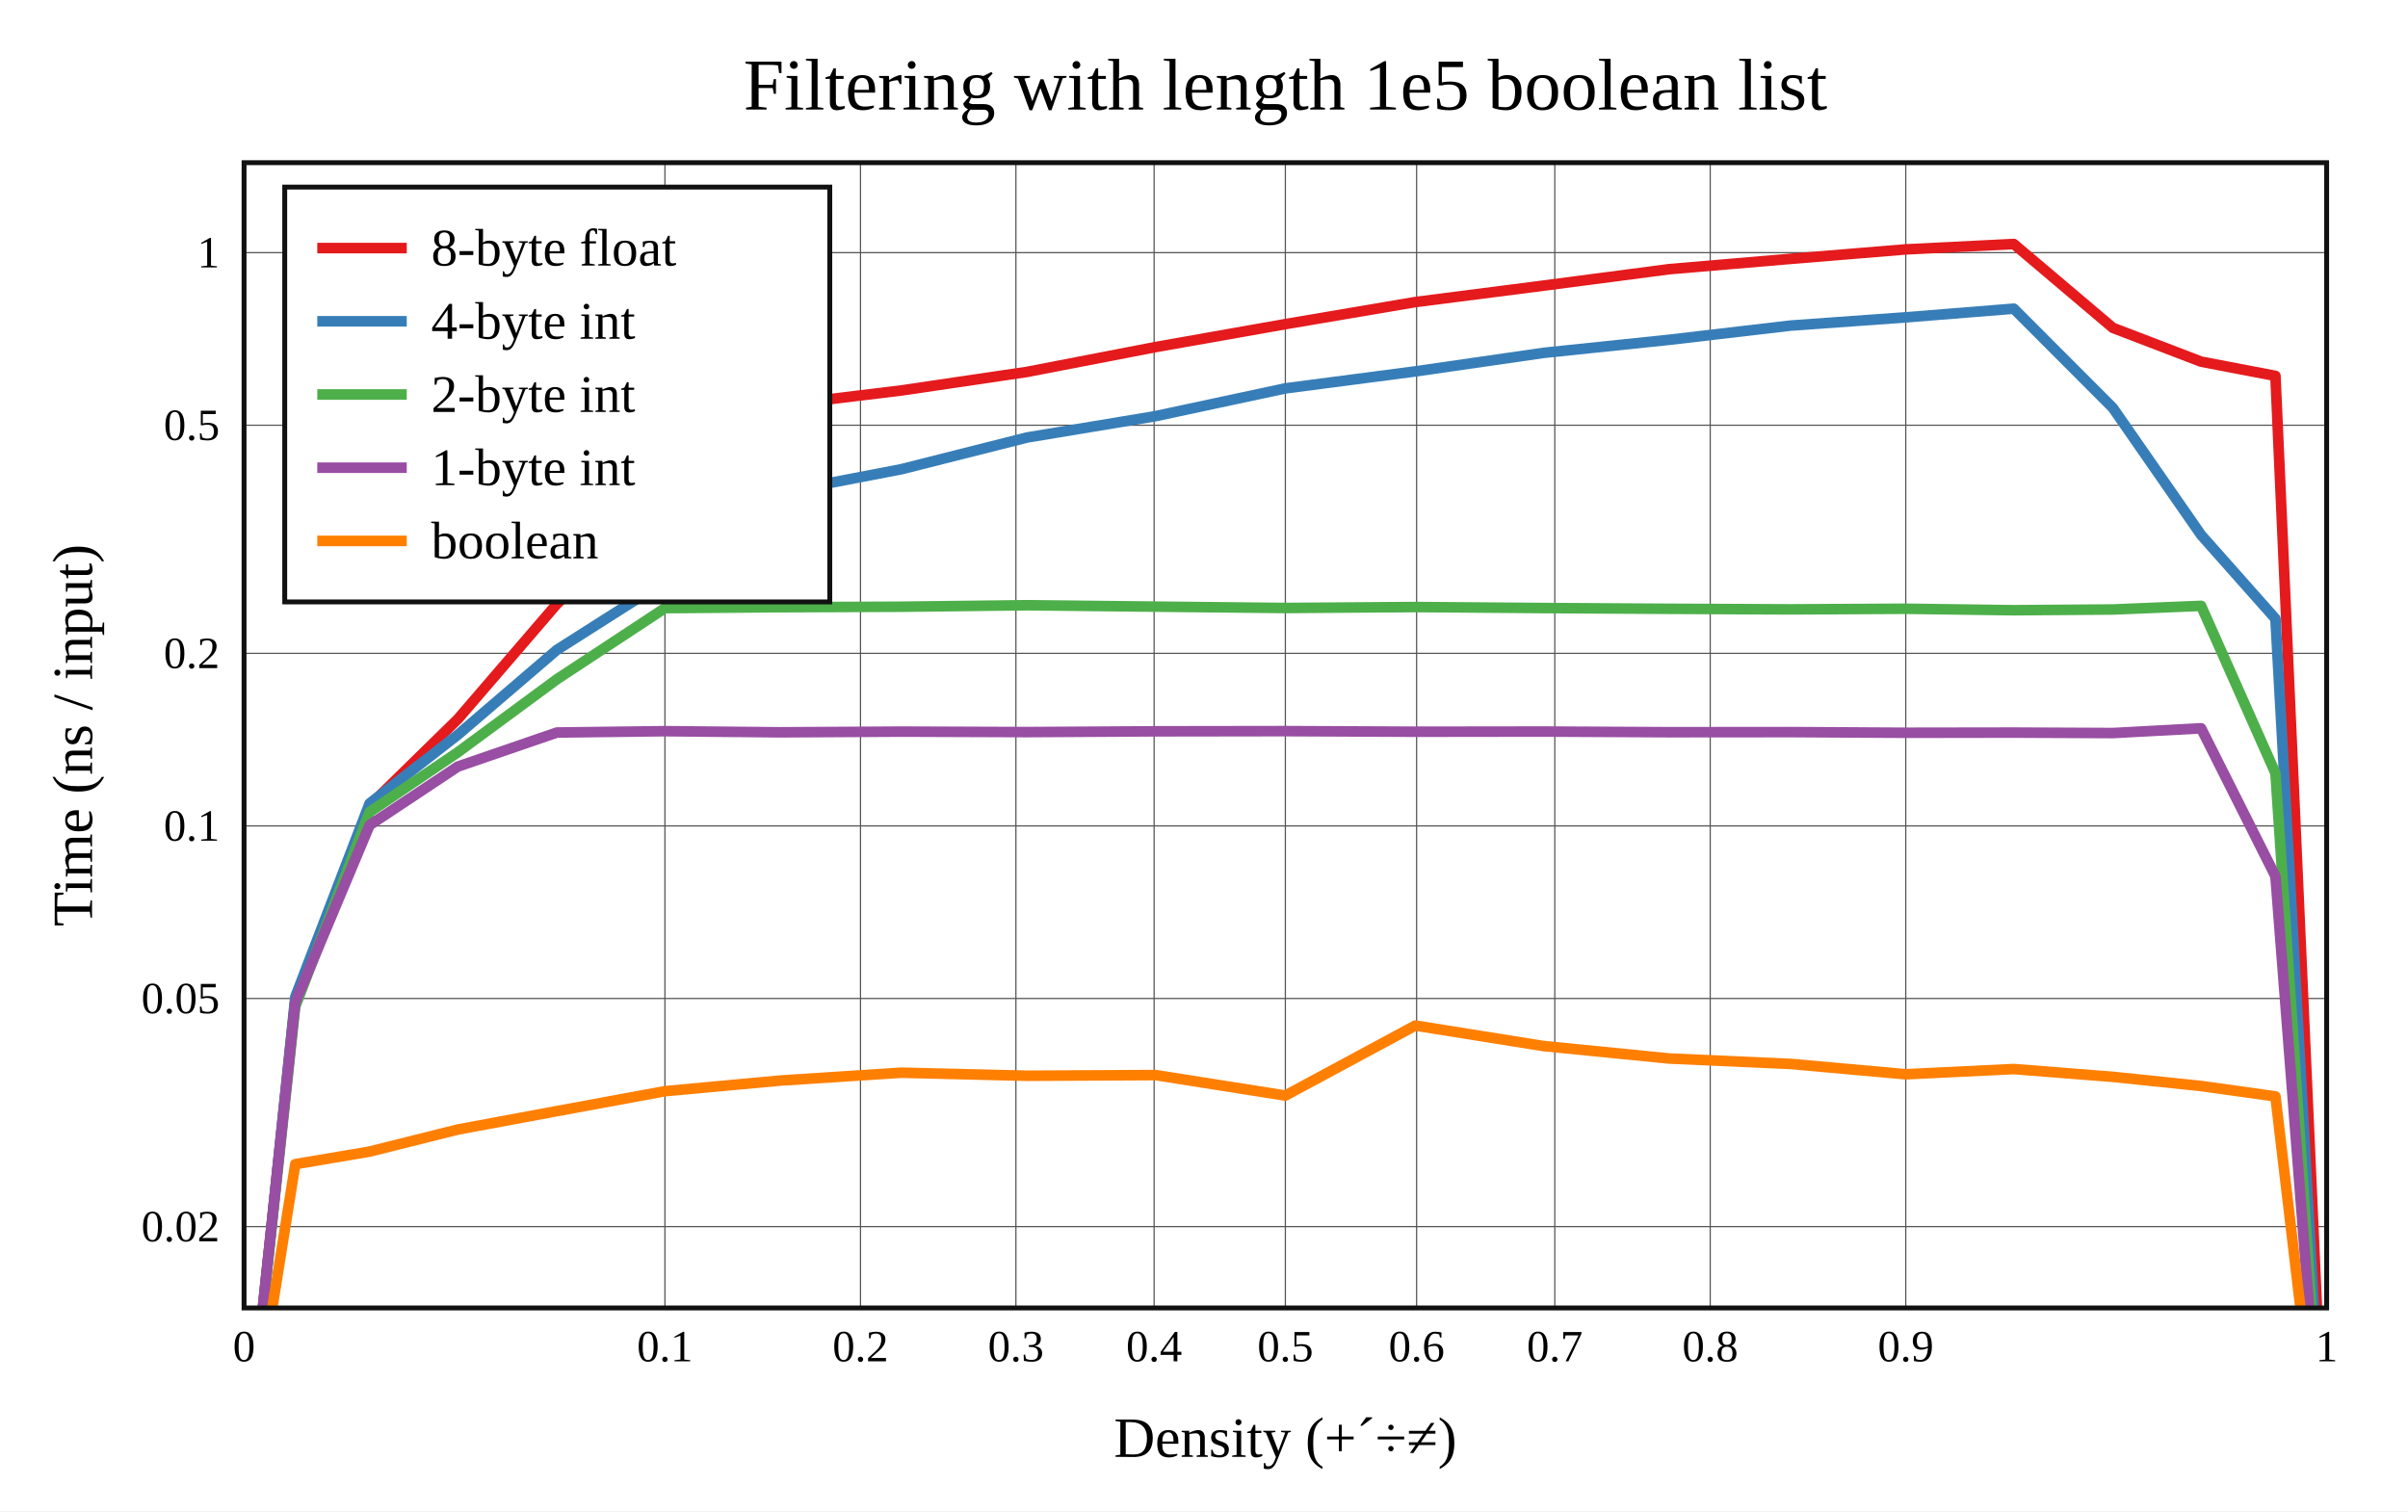
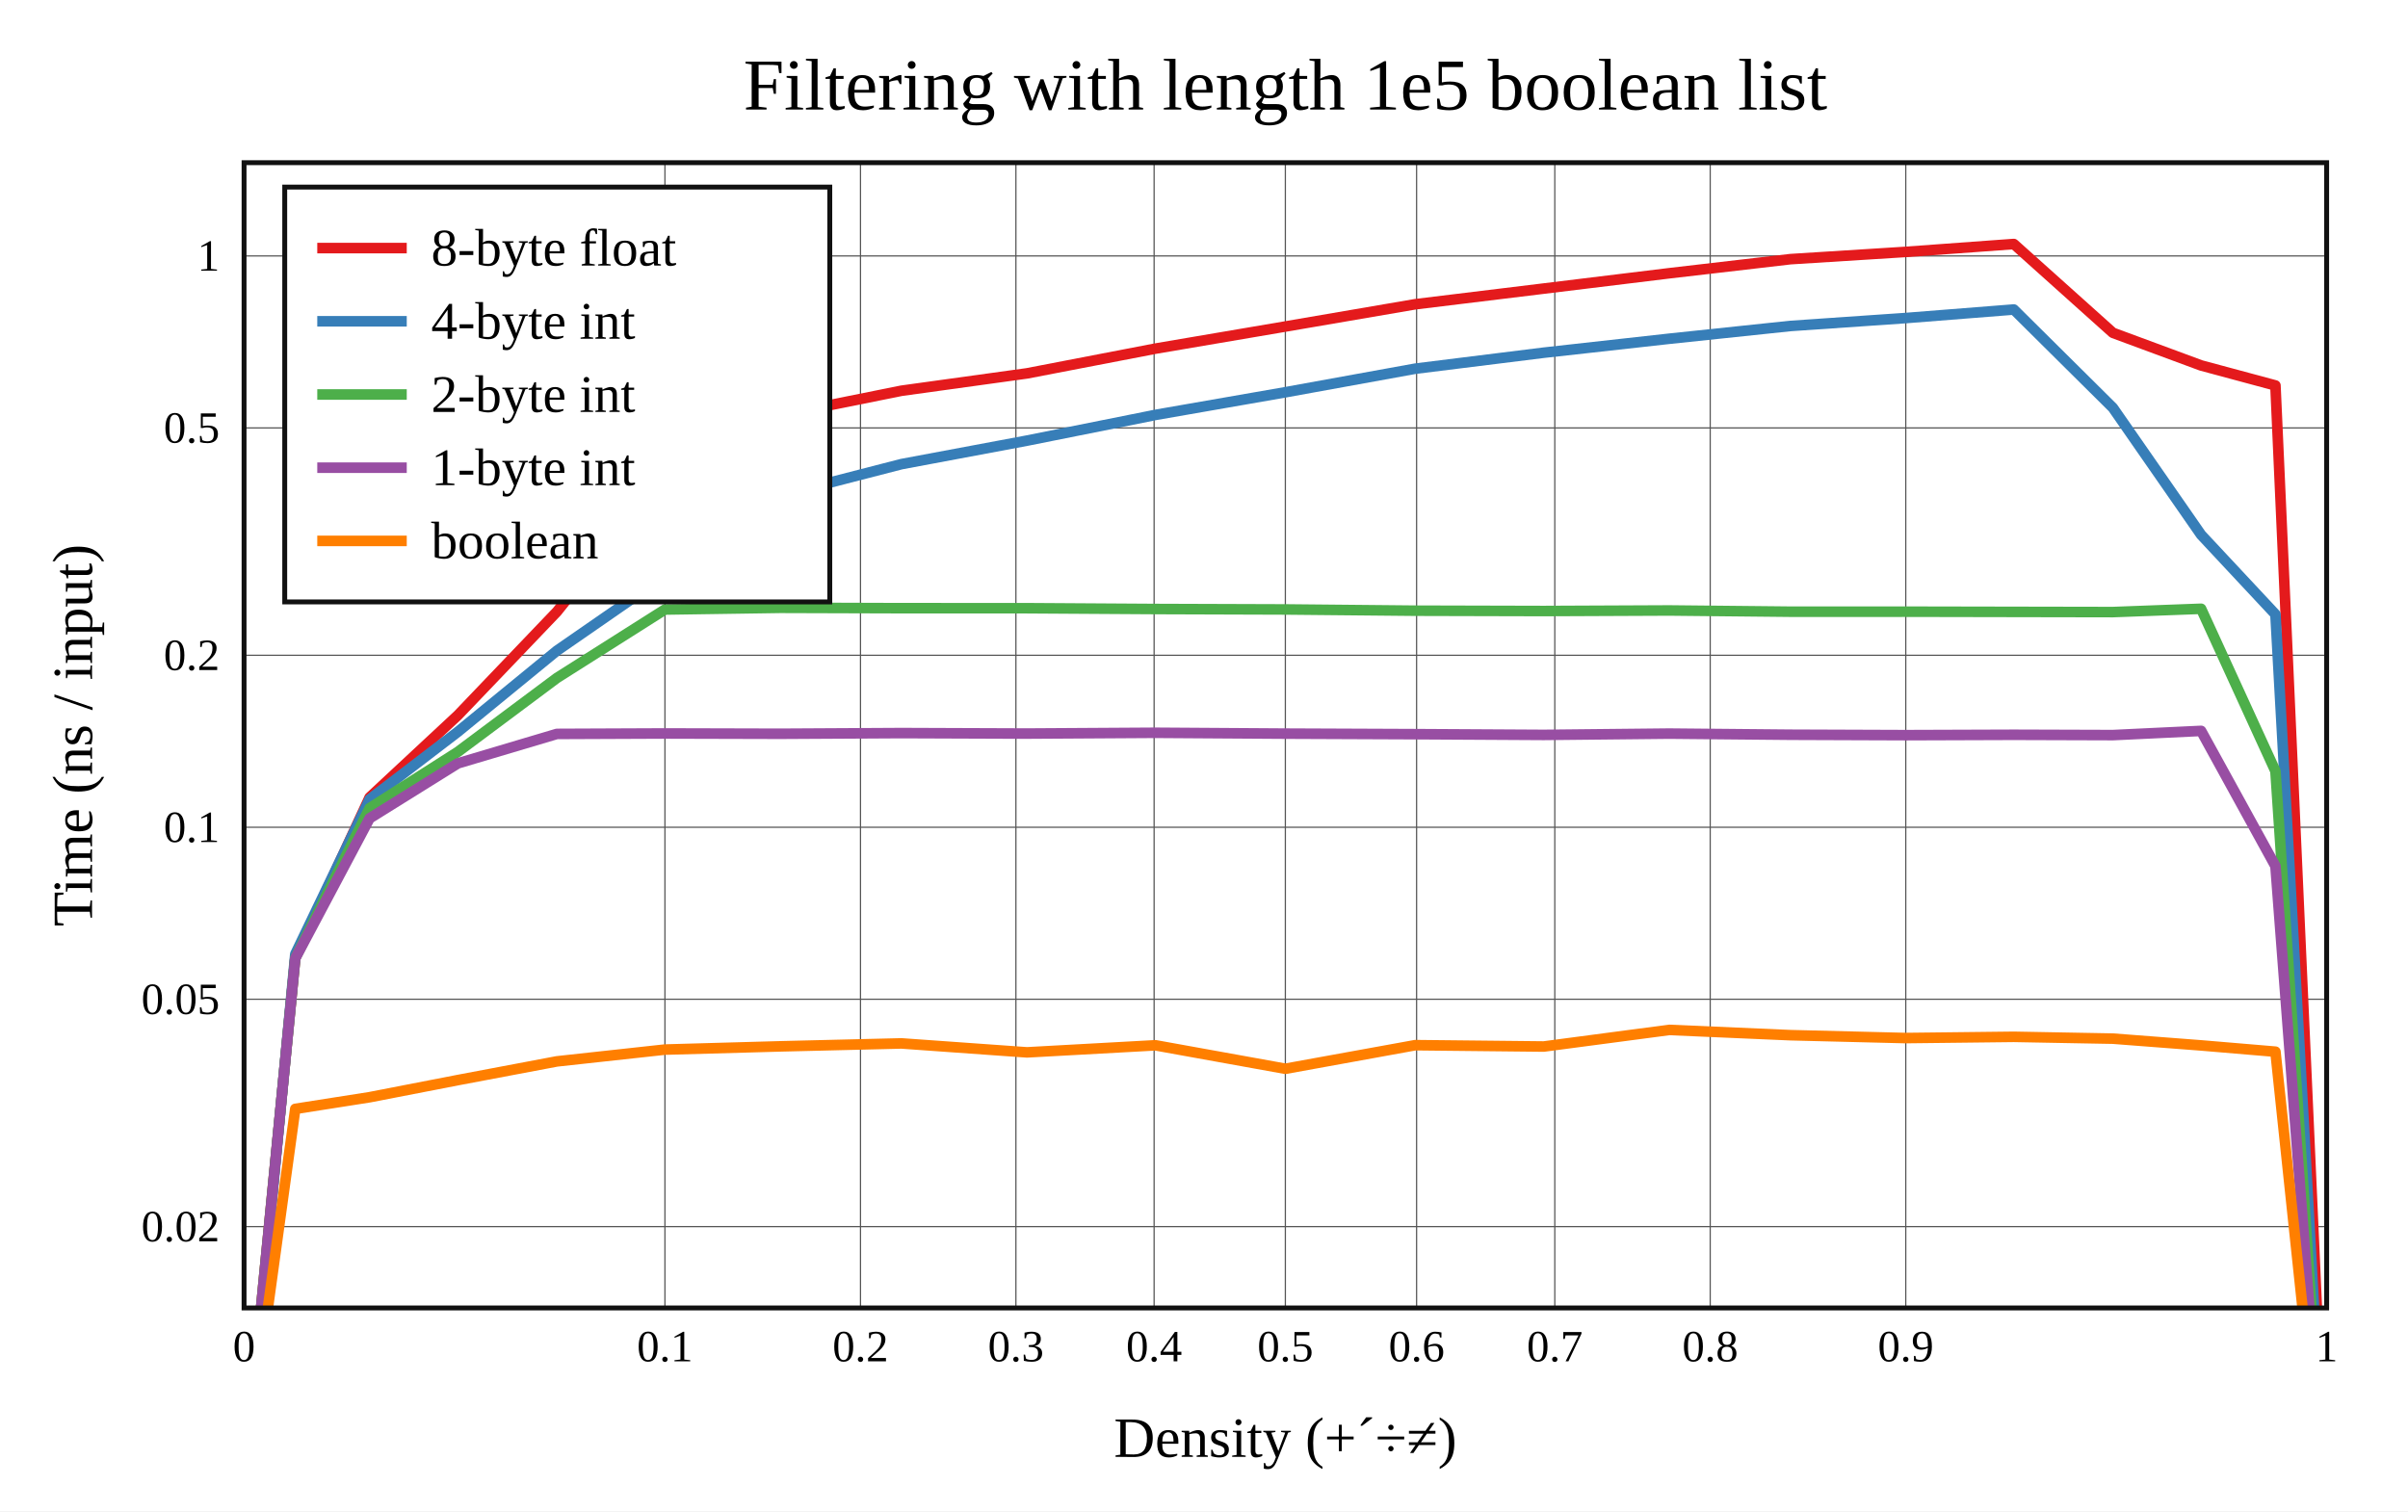
<svg xmlns="http://www.w3.org/2000/svg" viewBox="-60 -40 592 371.6" height="557.4" width="888">
  <g stroke-width="2.6" font-size="14px" text-anchor="middle">
    <defs>
      <clipPath id="clip">
        <rect x="0" y="0" width="512" height="281.6" />
      </clipPath>
    </defs>
    <rect fill="white" x="-60" y="-40" width="592" height="371.6" />
    <text dy="0.33em" font-size="18px" x="256" y="-19">Filtering with length 1e5 boolean list</text>
    <text dy="0.33em" x="256" y="313.6">Density (+´÷≠)</text>
    <text dy="0.33em" transform="rotate(-90)" x="-140.8" y="-42">Time (ns / input)</text>
    <g stroke-width="0.3" stroke="#555">
      <path d="M103.472 0v281.6" />
      <path d="M151.55 0v281.6" />
      <path d="M189.757 0v281.6" />
      <path d="M223.735 0v281.6" />
      <path d="M256 0v281.6" />
      <path d="M288.265 0v281.6" />
      <path d="M322.243 0v281.6" />
      <path d="M360.45 0v281.6" />
      <path d="M408.528 0v281.6" />
      <path d="M0 261.6h512" />
-       <path d="M0 205.509h512" />
-       <path d="M0 163.078h512" />
-       <path d="M0 120.647h512" />
-       <path d="M0 64.556h512" />
-       <path d="M0 22.124h512" />
+       <path d="M0 205.698h512" />
+       <path d="M0 163.41h512" />
+       <path d="M0 121.122h512" />
+       <path d="M0 65.22h512" />
+       <path d="M0 22.932h512" />
    </g>
    <g font-size="11px">
      <text dy="0.33em" x="0" y="291.1">0</text>
      <text dy="0.33em" x="103.472" y="291.1">0.1</text>
      <text dy="0.33em" x="151.55" y="291.1">0.2</text>
      <text dy="0.33em" x="189.757" y="291.1">0.3</text>
      <text dy="0.33em" x="223.735" y="291.1">0.4</text>
      <text dy="0.33em" x="256" y="291.1">0.5</text>
      <text dy="0.33em" x="288.265" y="291.1">0.6</text>
      <text dy="0.33em" x="322.243" y="291.1">0.7</text>
      <text dy="0.33em" x="360.45" y="291.1">0.8</text>
      <text dy="0.33em" x="408.528" y="291.1">0.9</text>
      <text dy="0.33em" x="512" y="291.1">1</text>
      <g text-anchor="end">
        <text dy="0.33em" x="-6" y="261.6">0.02</text>
-         <text dy="0.33em" x="-6" y="205.509">0.05</text>
-         <text dy="0.33em" x="-6" y="163.078">0.1</text>
-         <text dy="0.33em" x="-6" y="120.647">0.2</text>
-         <text dy="0.33em" x="-6" y="64.556">0.5</text>
-         <text dy="0.33em" x="-6" y="22.124">1</text>
+         <text dy="0.33em" x="-6" y="205.698">0.05</text>
+         <text dy="0.33em" x="-6" y="163.41">0.1</text>
+         <text dy="0.33em" x="-6" y="121.122">0.2</text>
+         <text dy="0.33em" x="-6" y="65.22">0.5</text>
+         <text dy="0.33em" x="-6" y="22.932">1</text>
      </g>
    </g>
    <g clip-path="url(#clip)" fill="none" stroke-linecap="round" stroke-linejoin="round">
-       <path stroke="#e41a1c" d="M0 325.353L12.59 205.904L30.865 158.061L52.551 136.819L76.913 108.495L103.472 82.572L131.828 59.622L161.617 56.003L192.48 51.448L224.06 45.34L256 39.697L287.94 34.273L319.52 30.223L350.383 26.183L380.172 23.649L408.528 21.321L435.087 20L459.449 40.618L481.135 48.928L499.41 52.426L512 335.3" />
-       <path stroke="#377eb8" d="M0 326.662L12.59 205.132L30.865 157.55L52.551 140.675L76.913 119.792L103.472 102.912L131.828 81.091L161.617 75.369L192.48 67.577L224.06 62.331L256 55.493L287.94 51.322L319.52 46.759L350.383 43.547L380.172 40.06L408.528 38.027L435.087 35.899L459.449 60.304L481.135 91.536L499.41 112.134L512 338.175" />
-       <path stroke="#4daf4a" d="M0 325.241L12.59 207.5L30.865 159.662L52.551 144.974L76.913 127.019L103.472 109.529L131.828 109.305L161.617 109.182L192.48 108.818L224.06 109.162L256 109.495L287.94 109.261L319.52 109.508L350.383 109.694L380.172 109.833L408.528 109.681L435.087 110.043L459.449 109.863L481.135 108.97L499.41 150.107L512 337.147" />
-       <path stroke="#984ea3" d="M0 324.953L12.59 206.461L30.865 162.897L52.551 148.49L76.913 140.115L103.472 139.787L131.828 140.062L161.617 139.891L192.48 140.008L224.06 139.82L256 139.773L287.94 139.918L319.52 139.877L350.383 140.038L380.172 140.012L408.528 140.174L435.087 140.134L459.449 140.244L481.135 139.08L499.41 175.442L512 337.101" />
-       <path stroke="#ff7f00" d="M0 325.107L12.59 246.25L30.865 243.155L52.551 237.729L76.913 233.203L103.472 228.307L131.828 225.693L161.617 223.759L192.48 224.511L224.06 224.342L256 229.38L287.94 212.168L319.52 217.214L350.383 220.271L380.172 221.604L408.528 224.144L435.087 222.865L459.449 224.779L481.135 227.033L499.41 229.587L512 336.194" />
+       <path stroke="#e41a1c" d="M0 324.455L12.59 195.519L30.865 156.079L52.551 135.883L76.913 110.405L103.472 77.171L131.828 62.066L161.617 56.077L192.48 51.806L224.06 45.719L256 40.284L287.94 34.808L319.52 30.956L350.383 27.187L380.172 23.722L408.528 21.937L435.087 20L459.449 41.837L481.135 49.859L499.41 54.779L512 335.277" />
+       <path stroke="#377eb8" d="M0 327.124L12.59 194.613L30.865 156.545L52.551 139.945L76.913 119.997L103.472 101.614L131.828 81.795L161.617 74.122L192.48 68.341L224.06 62.018L256 56.45L287.94 50.652L319.52 46.722L350.383 43.29L380.172 40.151L408.528 38.202L435.087 36.105L459.449 60.269L481.135 91.495L499.41 111.057L512 337.357" />
+       <path stroke="#4daf4a" d="M0 324.313L12.59 195.598L30.865 158.719L52.551 144.88L76.913 126.701L103.472 109.871L131.828 109.451L161.617 109.542L192.48 109.549L224.06 109.746L256 109.853L287.94 110.16L319.52 110.241L350.383 110.105L380.172 110.406L408.528 110.402L435.087 110.453L459.449 110.498L481.135 109.687L499.41 149.607L512 337.533" />
+       <path stroke="#984ea3" d="M0 324.513L12.59 195.648L30.865 161.22L52.551 147.702L76.913 140.457L103.472 140.346L131.828 140.421L161.617 140.256L192.48 140.372L224.06 140.179L256 140.387L287.94 140.519L319.52 140.7L350.383 140.382L380.172 140.658L408.528 140.762L435.087 140.672L459.449 140.749L481.135 139.715L499.41 172.96L512 337.153" />
+       <path stroke="#ff7f00" d="M0 324.172L12.59 232.658L30.865 229.789L52.551 225.578L76.913 220.976L103.472 218.074L131.828 217.281L161.617 216.558L192.48 218.759L224.06 217.023L256 222.792L287.94 216.991L319.52 217.324L350.383 213.241L380.172 214.537L408.528 215.241L435.087 214.938L459.449 215.386L481.135 217.05L499.41 218.591L512 337.678" />
    </g>
    <rect stroke-width="1.2" stroke="#111" fill="none" x="0" y="0" width="512" height="281.6" />
    <g transform="translate(10,6)" text-anchor="start" font-size="13px">
      <rect stroke-width="1.2" stroke="#111" fill="white" x="0" y="0" width="134" height="102" />
      <path stroke="#e41a1c" d="M8 15h22" />
      <path stroke="#377eb8" d="M8 33h22" />
      <path stroke="#4daf4a" d="M8 51h22" />
      <path stroke="#984ea3" d="M8 69h22" />
      <path stroke="#ff7f00" d="M8 87h22" />
      <text dy="0.33em" x="36" y="15">8-byte float</text>
      <text dy="0.33em" x="36" y="33">4-byte int</text>
      <text dy="0.33em" x="36" y="51">2-byte int</text>
      <text dy="0.33em" x="36" y="69">1-byte int</text>
      <text dy="0.33em" x="36" y="87">boolean</text>
    </g>
  </g>
</svg>
